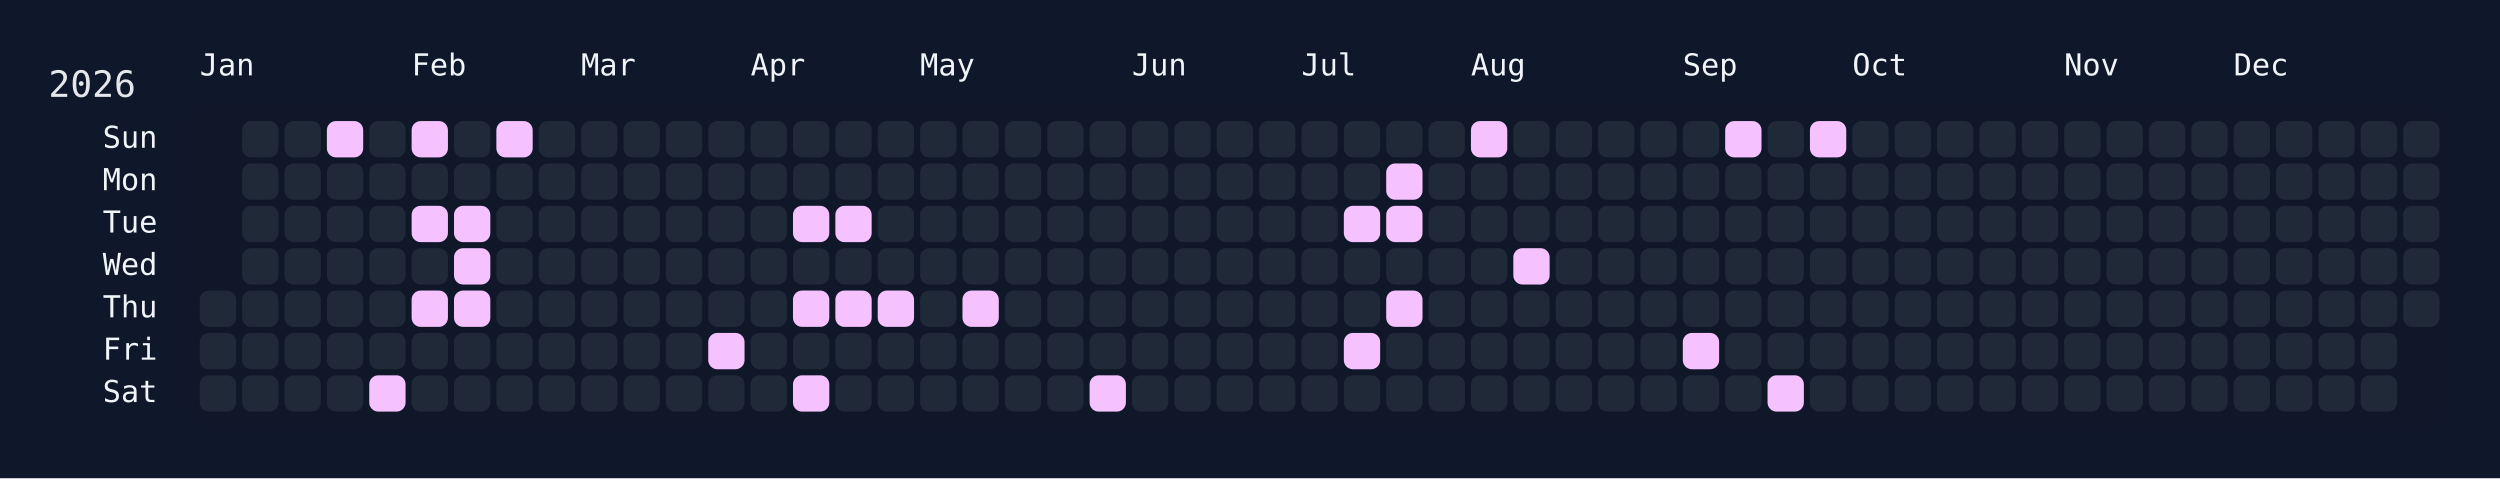
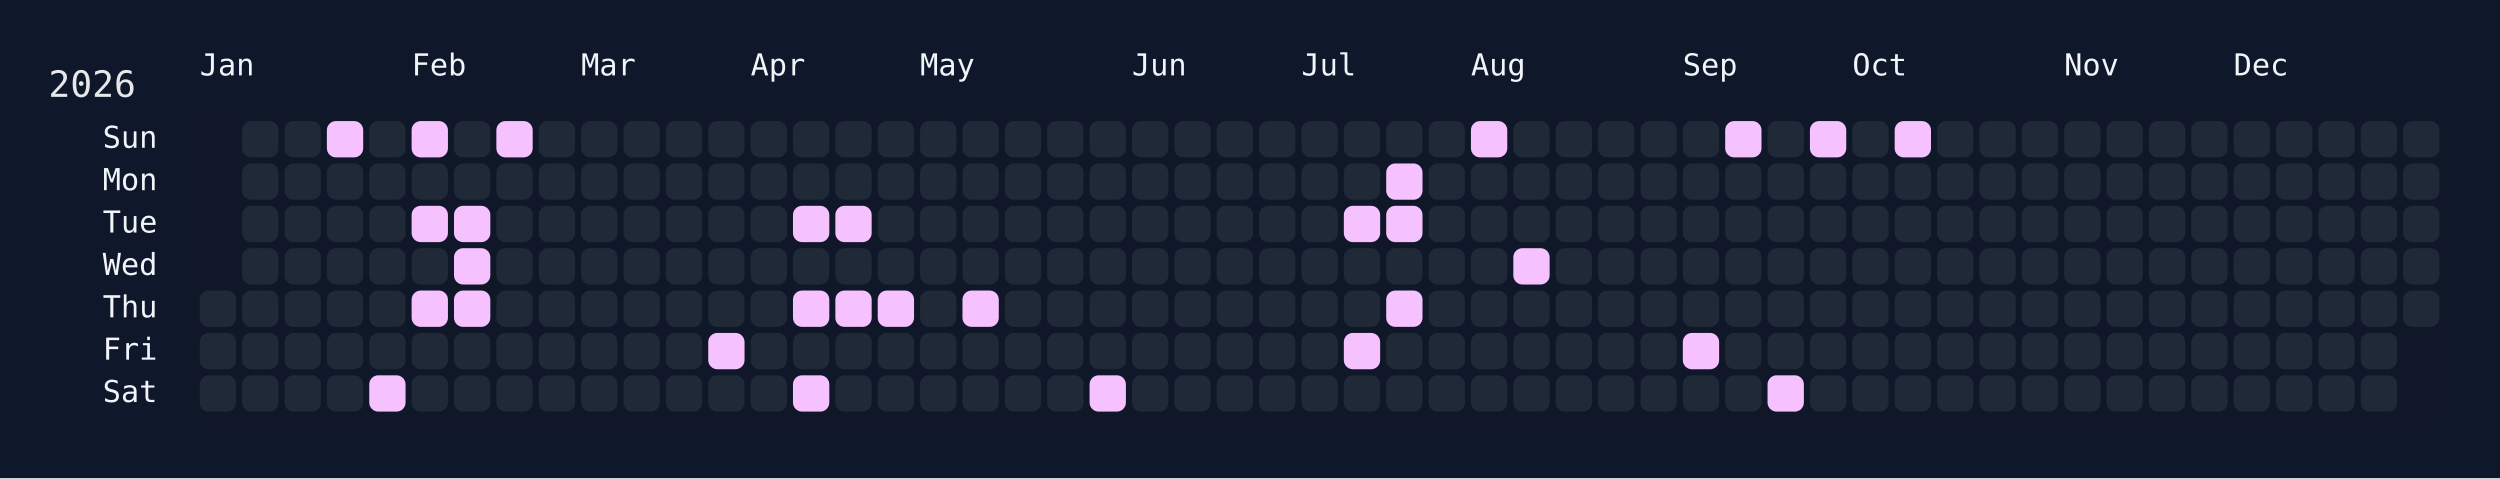
<svg xmlns="http://www.w3.org/2000/svg" width="826" height="158" viewBox="0 0 826 158">
  <rect width="826" height="158" fill="#0f172a" />
  <rect x="60" y="34" width="750" height="108" rx="12" ry="12" fill="rgba(15, 23, 42, 0.8)" />
  <text x="16" y="32" font-size="12" fill="#e5e7eb" font-family="JetBrains Mono, ui-monospace, SFMono-Regular, Menlo, Monaco, Consolas, monospace">2026</text>
  <text x="66" y="18" font-size="10" fill="#f1f5f9" font-family="JetBrains Mono, ui-monospace, SFMono-Regular, Menlo, Monaco, Consolas, monospace" dominant-baseline="hanging">Jan</text>
  <text x="136" y="18" font-size="10" fill="#f1f5f9" font-family="JetBrains Mono, ui-monospace, SFMono-Regular, Menlo, Monaco, Consolas, monospace" dominant-baseline="hanging">Feb</text>
  <text x="192" y="18" font-size="10" fill="#f1f5f9" font-family="JetBrains Mono, ui-monospace, SFMono-Regular, Menlo, Monaco, Consolas, monospace" dominant-baseline="hanging">Mar</text>
  <text x="248" y="18" font-size="10" fill="#f1f5f9" font-family="JetBrains Mono, ui-monospace, SFMono-Regular, Menlo, Monaco, Consolas, monospace" dominant-baseline="hanging">Apr</text>
  <text x="304" y="18" font-size="10" fill="#f1f5f9" font-family="JetBrains Mono, ui-monospace, SFMono-Regular, Menlo, Monaco, Consolas, monospace" dominant-baseline="hanging">May</text>
  <text x="374" y="18" font-size="10" fill="#f1f5f9" font-family="JetBrains Mono, ui-monospace, SFMono-Regular, Menlo, Monaco, Consolas, monospace" dominant-baseline="hanging">Jun</text>
  <text x="430" y="18" font-size="10" fill="#f1f5f9" font-family="JetBrains Mono, ui-monospace, SFMono-Regular, Menlo, Monaco, Consolas, monospace" dominant-baseline="hanging">Jul</text>
  <text x="486" y="18" font-size="10" fill="#f1f5f9" font-family="JetBrains Mono, ui-monospace, SFMono-Regular, Menlo, Monaco, Consolas, monospace" dominant-baseline="hanging">Aug</text>
  <text x="556" y="18" font-size="10" fill="#f1f5f9" font-family="JetBrains Mono, ui-monospace, SFMono-Regular, Menlo, Monaco, Consolas, monospace" dominant-baseline="hanging">Sep</text>
  <text x="612" y="18" font-size="10" fill="#f1f5f9" font-family="JetBrains Mono, ui-monospace, SFMono-Regular, Menlo, Monaco, Consolas, monospace" dominant-baseline="hanging">Oct</text>
  <text x="682" y="18" font-size="10" fill="#f1f5f9" font-family="JetBrains Mono, ui-monospace, SFMono-Regular, Menlo, Monaco, Consolas, monospace" dominant-baseline="hanging">Nov</text>
  <text x="738" y="18" font-size="10" fill="#f1f5f9" font-family="JetBrains Mono, ui-monospace, SFMono-Regular, Menlo, Monaco, Consolas, monospace" dominant-baseline="hanging">Dec</text>
  <text x="52" y="46.0" font-size="10" fill="#f1f5f9" font-family="JetBrains Mono, ui-monospace, SFMono-Regular, Menlo, Monaco, Consolas, monospace" text-anchor="end" dominant-baseline="middle">Sun</text>
  <text x="52" y="60.0" font-size="10" fill="#f1f5f9" font-family="JetBrains Mono, ui-monospace, SFMono-Regular, Menlo, Monaco, Consolas, monospace" text-anchor="end" dominant-baseline="middle">Mon</text>
  <text x="52" y="74.0" font-size="10" fill="#f1f5f9" font-family="JetBrains Mono, ui-monospace, SFMono-Regular, Menlo, Monaco, Consolas, monospace" text-anchor="end" dominant-baseline="middle">Tue</text>
  <text x="52" y="88.0" font-size="10" fill="#f1f5f9" font-family="JetBrains Mono, ui-monospace, SFMono-Regular, Menlo, Monaco, Consolas, monospace" text-anchor="end" dominant-baseline="middle">Wed</text>
  <text x="52" y="102.0" font-size="10" fill="#f1f5f9" font-family="JetBrains Mono, ui-monospace, SFMono-Regular, Menlo, Monaco, Consolas, monospace" text-anchor="end" dominant-baseline="middle">Thu</text>
  <text x="52" y="116.0" font-size="10" fill="#f1f5f9" font-family="JetBrains Mono, ui-monospace, SFMono-Regular, Menlo, Monaco, Consolas, monospace" text-anchor="end" dominant-baseline="middle">Fri</text>
  <text x="52" y="130.0" font-size="10" fill="#f1f5f9" font-family="JetBrains Mono, ui-monospace, SFMono-Regular, Menlo, Monaco, Consolas, monospace" text-anchor="end" dominant-baseline="middle">Sat</text>
  <g transform="translate(66,40)">
    <rect x="0" y="56" width="12" height="12" rx="3" ry="3" fill="#1f2937" data-date="2026-01-01" />
    <rect x="0" y="70" width="12" height="12" rx="3" ry="3" fill="#1f2937" data-date="2026-01-02" />
    <rect x="0" y="84" width="12" height="12" rx="3" ry="3" fill="#1f2937" data-date="2026-01-03" />
    <rect x="14" y="0" width="12" height="12" rx="3" ry="3" fill="#1f2937" data-date="2026-01-04" />
    <rect x="14" y="14" width="12" height="12" rx="3" ry="3" fill="#1f2937" data-date="2026-01-05" />
    <rect x="14" y="28" width="12" height="12" rx="3" ry="3" fill="#1f2937" data-date="2026-01-06" />
    <rect x="14" y="42" width="12" height="12" rx="3" ry="3" fill="#1f2937" data-date="2026-01-07" />
    <rect x="14" y="56" width="12" height="12" rx="3" ry="3" fill="#1f2937" data-date="2026-01-08" />
    <rect x="14" y="70" width="12" height="12" rx="3" ry="3" fill="#1f2937" data-date="2026-01-09" />
    <rect x="14" y="84" width="12" height="12" rx="3" ry="3" fill="#1f2937" data-date="2026-01-10" />
    <rect x="28" y="0" width="12" height="12" rx="3" ry="3" fill="#1f2937" data-date="2026-01-11" />
    <rect x="28" y="14" width="12" height="12" rx="3" ry="3" fill="#1f2937" data-date="2026-01-12" />
    <rect x="28" y="28" width="12" height="12" rx="3" ry="3" fill="#1f2937" data-date="2026-01-13" />
    <rect x="28" y="42" width="12" height="12" rx="3" ry="3" fill="#1f2937" data-date="2026-01-14" />
    <rect x="28" y="56" width="12" height="12" rx="3" ry="3" fill="#1f2937" data-date="2026-01-15" />
    <rect x="28" y="70" width="12" height="12" rx="3" ry="3" fill="#1f2937" data-date="2026-01-16" />
    <rect x="28" y="84" width="12" height="12" rx="3" ry="3" fill="#1f2937" data-date="2026-01-17" />
    <rect x="42" y="0" width="12" height="12" rx="3" ry="3" fill="#f5c2ff" data-date="2026-01-18" />
    <rect x="42" y="14" width="12" height="12" rx="3" ry="3" fill="#1f2937" data-date="2026-01-19" />
    <rect x="42" y="28" width="12" height="12" rx="3" ry="3" fill="#1f2937" data-date="2026-01-20" />
    <rect x="42" y="42" width="12" height="12" rx="3" ry="3" fill="#1f2937" data-date="2026-01-21" />
    <rect x="42" y="56" width="12" height="12" rx="3" ry="3" fill="#1f2937" data-date="2026-01-22" />
    <rect x="42" y="70" width="12" height="12" rx="3" ry="3" fill="#1f2937" data-date="2026-01-23" />
    <rect x="42" y="84" width="12" height="12" rx="3" ry="3" fill="#1f2937" data-date="2026-01-24" />
    <rect x="56" y="0" width="12" height="12" rx="3" ry="3" fill="#1f2937" data-date="2026-01-25" />
    <rect x="56" y="14" width="12" height="12" rx="3" ry="3" fill="#1f2937" data-date="2026-01-26" />
    <rect x="56" y="28" width="12" height="12" rx="3" ry="3" fill="#1f2937" data-date="2026-01-27" />
    <rect x="56" y="42" width="12" height="12" rx="3" ry="3" fill="#1f2937" data-date="2026-01-28" />
    <rect x="56" y="56" width="12" height="12" rx="3" ry="3" fill="#1f2937" data-date="2026-01-29" />
    <rect x="56" y="70" width="12" height="12" rx="3" ry="3" fill="#1f2937" data-date="2026-01-30" />
    <rect x="56" y="84" width="12" height="12" rx="3" ry="3" fill="#f5c2ff" data-date="2026-01-31" />
    <rect x="70" y="0" width="12" height="12" rx="3" ry="3" fill="#f5c2ff" data-date="2026-02-01" />
    <rect x="70" y="14" width="12" height="12" rx="3" ry="3" fill="#1f2937" data-date="2026-02-02" />
    <rect x="70" y="28" width="12" height="12" rx="3" ry="3" fill="#f5c2ff" data-date="2026-02-03" />
    <rect x="70" y="42" width="12" height="12" rx="3" ry="3" fill="#1f2937" data-date="2026-02-04" />
    <rect x="70" y="56" width="12" height="12" rx="3" ry="3" fill="#f5c2ff" data-date="2026-02-05" />
    <rect x="70" y="70" width="12" height="12" rx="3" ry="3" fill="#1f2937" data-date="2026-02-06" />
    <rect x="70" y="84" width="12" height="12" rx="3" ry="3" fill="#1f2937" data-date="2026-02-07" />
    <rect x="84" y="0" width="12" height="12" rx="3" ry="3" fill="#1f2937" data-date="2026-02-08" />
    <rect x="84" y="14" width="12" height="12" rx="3" ry="3" fill="#1f2937" data-date="2026-02-09" />
    <rect x="84" y="28" width="12" height="12" rx="3" ry="3" fill="#f5c2ff" data-date="2026-02-10" />
    <rect x="84" y="42" width="12" height="12" rx="3" ry="3" fill="#f5c2ff" data-date="2026-02-11" />
    <rect x="84" y="56" width="12" height="12" rx="3" ry="3" fill="#f5c2ff" data-date="2026-02-12" />
    <rect x="84" y="70" width="12" height="12" rx="3" ry="3" fill="#1f2937" data-date="2026-02-13" />
    <rect x="84" y="84" width="12" height="12" rx="3" ry="3" fill="#1f2937" data-date="2026-02-14" />
    <rect x="98" y="0" width="12" height="12" rx="3" ry="3" fill="#f5c2ff" data-date="2026-02-15" />
    <rect x="98" y="14" width="12" height="12" rx="3" ry="3" fill="#1f2937" data-date="2026-02-16" />
    <rect x="98" y="28" width="12" height="12" rx="3" ry="3" fill="#1f2937" data-date="2026-02-17" />
    <rect x="98" y="42" width="12" height="12" rx="3" ry="3" fill="#1f2937" data-date="2026-02-18" />
    <rect x="98" y="56" width="12" height="12" rx="3" ry="3" fill="#1f2937" data-date="2026-02-19" />
    <rect x="98" y="70" width="12" height="12" rx="3" ry="3" fill="#1f2937" data-date="2026-02-20" />
    <rect x="98" y="84" width="12" height="12" rx="3" ry="3" fill="#1f2937" data-date="2026-02-21" />
    <rect x="112" y="0" width="12" height="12" rx="3" ry="3" fill="#1f2937" data-date="2026-02-22" />
    <rect x="112" y="14" width="12" height="12" rx="3" ry="3" fill="#1f2937" data-date="2026-02-23" />
    <rect x="112" y="28" width="12" height="12" rx="3" ry="3" fill="#1f2937" data-date="2026-02-24" />
    <rect x="112" y="42" width="12" height="12" rx="3" ry="3" fill="#1f2937" data-date="2026-02-25" />
    <rect x="112" y="56" width="12" height="12" rx="3" ry="3" fill="#1f2937" data-date="2026-02-26" />
    <rect x="112" y="70" width="12" height="12" rx="3" ry="3" fill="#1f2937" data-date="2026-02-27" />
    <rect x="112" y="84" width="12" height="12" rx="3" ry="3" fill="#1f2937" data-date="2026-02-28" />
    <rect x="126" y="0" width="12" height="12" rx="3" ry="3" fill="#1f2937" data-date="2026-03-01" />
    <rect x="126" y="14" width="12" height="12" rx="3" ry="3" fill="#1f2937" data-date="2026-03-02" />
    <rect x="126" y="28" width="12" height="12" rx="3" ry="3" fill="#1f2937" data-date="2026-03-03" />
    <rect x="126" y="42" width="12" height="12" rx="3" ry="3" fill="#1f2937" data-date="2026-03-04" />
    <rect x="126" y="56" width="12" height="12" rx="3" ry="3" fill="#1f2937" data-date="2026-03-05" />
    <rect x="126" y="70" width="12" height="12" rx="3" ry="3" fill="#1f2937" data-date="2026-03-06" />
    <rect x="126" y="84" width="12" height="12" rx="3" ry="3" fill="#1f2937" data-date="2026-03-07" />
    <rect x="140" y="0" width="12" height="12" rx="3" ry="3" fill="#1f2937" data-date="2026-03-08" />
    <rect x="140" y="14" width="12" height="12" rx="3" ry="3" fill="#1f2937" data-date="2026-03-09" />
    <rect x="140" y="28" width="12" height="12" rx="3" ry="3" fill="#1f2937" data-date="2026-03-10" />
    <rect x="140" y="42" width="12" height="12" rx="3" ry="3" fill="#1f2937" data-date="2026-03-11" />
    <rect x="140" y="56" width="12" height="12" rx="3" ry="3" fill="#1f2937" data-date="2026-03-12" />
    <rect x="140" y="70" width="12" height="12" rx="3" ry="3" fill="#1f2937" data-date="2026-03-13" />
    <rect x="140" y="84" width="12" height="12" rx="3" ry="3" fill="#1f2937" data-date="2026-03-14" />
    <rect x="154" y="0" width="12" height="12" rx="3" ry="3" fill="#1f2937" data-date="2026-03-15" />
    <rect x="154" y="14" width="12" height="12" rx="3" ry="3" fill="#1f2937" data-date="2026-03-16" />
    <rect x="154" y="28" width="12" height="12" rx="3" ry="3" fill="#1f2937" data-date="2026-03-17" />
    <rect x="154" y="42" width="12" height="12" rx="3" ry="3" fill="#1f2937" data-date="2026-03-18" />
    <rect x="154" y="56" width="12" height="12" rx="3" ry="3" fill="#1f2937" data-date="2026-03-19" />
    <rect x="154" y="70" width="12" height="12" rx="3" ry="3" fill="#1f2937" data-date="2026-03-20" />
    <rect x="154" y="84" width="12" height="12" rx="3" ry="3" fill="#1f2937" data-date="2026-03-21" />
    <rect x="168" y="0" width="12" height="12" rx="3" ry="3" fill="#1f2937" data-date="2026-03-22" />
    <rect x="168" y="14" width="12" height="12" rx="3" ry="3" fill="#1f2937" data-date="2026-03-23" />
    <rect x="168" y="28" width="12" height="12" rx="3" ry="3" fill="#1f2937" data-date="2026-03-24" />
    <rect x="168" y="42" width="12" height="12" rx="3" ry="3" fill="#1f2937" data-date="2026-03-25" />
    <rect x="168" y="56" width="12" height="12" rx="3" ry="3" fill="#1f2937" data-date="2026-03-26" />
    <rect x="168" y="70" width="12" height="12" rx="3" ry="3" fill="#f5c2ff" data-date="2026-03-27" />
    <rect x="168" y="84" width="12" height="12" rx="3" ry="3" fill="#1f2937" data-date="2026-03-28" />
    <rect x="182" y="0" width="12" height="12" rx="3" ry="3" fill="#1f2937" data-date="2026-03-29" />
    <rect x="182" y="14" width="12" height="12" rx="3" ry="3" fill="#1f2937" data-date="2026-03-30" />
    <rect x="182" y="28" width="12" height="12" rx="3" ry="3" fill="#1f2937" data-date="2026-03-31" />
    <rect x="182" y="42" width="12" height="12" rx="3" ry="3" fill="#1f2937" data-date="2026-04-01" />
    <rect x="182" y="56" width="12" height="12" rx="3" ry="3" fill="#1f2937" data-date="2026-04-02" />
    <rect x="182" y="70" width="12" height="12" rx="3" ry="3" fill="#1f2937" data-date="2026-04-03" />
    <rect x="182" y="84" width="12" height="12" rx="3" ry="3" fill="#1f2937" data-date="2026-04-04" />
    <rect x="196" y="0" width="12" height="12" rx="3" ry="3" fill="#1f2937" data-date="2026-04-05" />
    <rect x="196" y="14" width="12" height="12" rx="3" ry="3" fill="#1f2937" data-date="2026-04-06" />
    <rect x="196" y="28" width="12" height="12" rx="3" ry="3" fill="#f5c2ff" data-date="2026-04-07" />
    <rect x="196" y="42" width="12" height="12" rx="3" ry="3" fill="#1f2937" data-date="2026-04-08" />
    <rect x="196" y="56" width="12" height="12" rx="3" ry="3" fill="#f5c2ff" data-date="2026-04-09" />
    <rect x="196" y="70" width="12" height="12" rx="3" ry="3" fill="#1f2937" data-date="2026-04-10" />
    <rect x="196" y="84" width="12" height="12" rx="3" ry="3" fill="#f5c2ff" data-date="2026-04-11" />
    <rect x="210" y="0" width="12" height="12" rx="3" ry="3" fill="#1f2937" data-date="2026-04-12" />
    <rect x="210" y="14" width="12" height="12" rx="3" ry="3" fill="#1f2937" data-date="2026-04-13" />
    <rect x="210" y="28" width="12" height="12" rx="3" ry="3" fill="#f5c2ff" data-date="2026-04-14" />
    <rect x="210" y="42" width="12" height="12" rx="3" ry="3" fill="#1f2937" data-date="2026-04-15" />
    <rect x="210" y="56" width="12" height="12" rx="3" ry="3" fill="#f5c2ff" data-date="2026-04-16" />
    <rect x="210" y="70" width="12" height="12" rx="3" ry="3" fill="#1f2937" data-date="2026-04-17" />
    <rect x="210" y="84" width="12" height="12" rx="3" ry="3" fill="#1f2937" data-date="2026-04-18" />
    <rect x="224" y="0" width="12" height="12" rx="3" ry="3" fill="#1f2937" data-date="2026-04-19" />
    <rect x="224" y="14" width="12" height="12" rx="3" ry="3" fill="#1f2937" data-date="2026-04-20" />
    <rect x="224" y="28" width="12" height="12" rx="3" ry="3" fill="#1f2937" data-date="2026-04-21" />
    <rect x="224" y="42" width="12" height="12" rx="3" ry="3" fill="#1f2937" data-date="2026-04-22" />
    <rect x="224" y="56" width="12" height="12" rx="3" ry="3" fill="#f5c2ff" data-date="2026-04-23" />
    <rect x="224" y="70" width="12" height="12" rx="3" ry="3" fill="#1f2937" data-date="2026-04-24" />
    <rect x="224" y="84" width="12" height="12" rx="3" ry="3" fill="#1f2937" data-date="2026-04-25" />
    <rect x="238" y="0" width="12" height="12" rx="3" ry="3" fill="#1f2937" data-date="2026-04-26" />
    <rect x="238" y="14" width="12" height="12" rx="3" ry="3" fill="#1f2937" data-date="2026-04-27" />
    <rect x="238" y="28" width="12" height="12" rx="3" ry="3" fill="#1f2937" data-date="2026-04-28" />
    <rect x="238" y="42" width="12" height="12" rx="3" ry="3" fill="#1f2937" data-date="2026-04-29" />
    <rect x="238" y="56" width="12" height="12" rx="3" ry="3" fill="#1f2937" data-date="2026-04-30" />
    <rect x="238" y="70" width="12" height="12" rx="3" ry="3" fill="#1f2937" data-date="2026-05-01" />
    <rect x="238" y="84" width="12" height="12" rx="3" ry="3" fill="#1f2937" data-date="2026-05-02" />
    <rect x="252" y="0" width="12" height="12" rx="3" ry="3" fill="#1f2937" data-date="2026-05-03" />
    <rect x="252" y="14" width="12" height="12" rx="3" ry="3" fill="#1f2937" data-date="2026-05-04" />
    <rect x="252" y="28" width="12" height="12" rx="3" ry="3" fill="#1f2937" data-date="2026-05-05" />
    <rect x="252" y="42" width="12" height="12" rx="3" ry="3" fill="#1f2937" data-date="2026-05-06" />
    <rect x="252" y="56" width="12" height="12" rx="3" ry="3" fill="#f5c2ff" data-date="2026-05-07" />
    <rect x="252" y="70" width="12" height="12" rx="3" ry="3" fill="#1f2937" data-date="2026-05-08" />
    <rect x="252" y="84" width="12" height="12" rx="3" ry="3" fill="#1f2937" data-date="2026-05-09" />
    <rect x="266" y="0" width="12" height="12" rx="3" ry="3" fill="#1f2937" data-date="2026-05-10" />
    <rect x="266" y="14" width="12" height="12" rx="3" ry="3" fill="#1f2937" data-date="2026-05-11" />
    <rect x="266" y="28" width="12" height="12" rx="3" ry="3" fill="#1f2937" data-date="2026-05-12" />
    <rect x="266" y="42" width="12" height="12" rx="3" ry="3" fill="#1f2937" data-date="2026-05-13" />
    <rect x="266" y="56" width="12" height="12" rx="3" ry="3" fill="#1f2937" data-date="2026-05-14" />
    <rect x="266" y="70" width="12" height="12" rx="3" ry="3" fill="#1f2937" data-date="2026-05-15" />
    <rect x="266" y="84" width="12" height="12" rx="3" ry="3" fill="#1f2937" data-date="2026-05-16" />
    <rect x="280" y="0" width="12" height="12" rx="3" ry="3" fill="#1f2937" data-date="2026-05-17" />
    <rect x="280" y="14" width="12" height="12" rx="3" ry="3" fill="#1f2937" data-date="2026-05-18" />
    <rect x="280" y="28" width="12" height="12" rx="3" ry="3" fill="#1f2937" data-date="2026-05-19" />
    <rect x="280" y="42" width="12" height="12" rx="3" ry="3" fill="#1f2937" data-date="2026-05-20" />
    <rect x="280" y="56" width="12" height="12" rx="3" ry="3" fill="#1f2937" data-date="2026-05-21" />
    <rect x="280" y="70" width="12" height="12" rx="3" ry="3" fill="#1f2937" data-date="2026-05-22" />
    <rect x="280" y="84" width="12" height="12" rx="3" ry="3" fill="#1f2937" data-date="2026-05-23" />
    <rect x="294" y="0" width="12" height="12" rx="3" ry="3" fill="#1f2937" data-date="2026-05-24" />
    <rect x="294" y="14" width="12" height="12" rx="3" ry="3" fill="#1f2937" data-date="2026-05-25" />
    <rect x="294" y="28" width="12" height="12" rx="3" ry="3" fill="#1f2937" data-date="2026-05-26" />
    <rect x="294" y="42" width="12" height="12" rx="3" ry="3" fill="#1f2937" data-date="2026-05-27" />
    <rect x="294" y="56" width="12" height="12" rx="3" ry="3" fill="#1f2937" data-date="2026-05-28" />
    <rect x="294" y="70" width="12" height="12" rx="3" ry="3" fill="#1f2937" data-date="2026-05-29" />
    <rect x="294" y="84" width="12" height="12" rx="3" ry="3" fill="#f5c2ff" data-date="2026-05-30" />
    <rect x="308" y="0" width="12" height="12" rx="3" ry="3" fill="#1f2937" data-date="2026-05-31" />
    <rect x="308" y="14" width="12" height="12" rx="3" ry="3" fill="#1f2937" data-date="2026-06-01" />
    <rect x="308" y="28" width="12" height="12" rx="3" ry="3" fill="#1f2937" data-date="2026-06-02" />
    <rect x="308" y="42" width="12" height="12" rx="3" ry="3" fill="#1f2937" data-date="2026-06-03" />
    <rect x="308" y="56" width="12" height="12" rx="3" ry="3" fill="#1f2937" data-date="2026-06-04" />
    <rect x="308" y="70" width="12" height="12" rx="3" ry="3" fill="#1f2937" data-date="2026-06-05" />
    <rect x="308" y="84" width="12" height="12" rx="3" ry="3" fill="#1f2937" data-date="2026-06-06" />
    <rect x="322" y="0" width="12" height="12" rx="3" ry="3" fill="#1f2937" data-date="2026-06-07" />
    <rect x="322" y="14" width="12" height="12" rx="3" ry="3" fill="#1f2937" data-date="2026-06-08" />
    <rect x="322" y="28" width="12" height="12" rx="3" ry="3" fill="#1f2937" data-date="2026-06-09" />
    <rect x="322" y="42" width="12" height="12" rx="3" ry="3" fill="#1f2937" data-date="2026-06-10" />
    <rect x="322" y="56" width="12" height="12" rx="3" ry="3" fill="#1f2937" data-date="2026-06-11" />
    <rect x="322" y="70" width="12" height="12" rx="3" ry="3" fill="#1f2937" data-date="2026-06-12" />
    <rect x="322" y="84" width="12" height="12" rx="3" ry="3" fill="#1f2937" data-date="2026-06-13" />
    <rect x="336" y="0" width="12" height="12" rx="3" ry="3" fill="#1f2937" data-date="2026-06-14" />
    <rect x="336" y="14" width="12" height="12" rx="3" ry="3" fill="#1f2937" data-date="2026-06-15" />
    <rect x="336" y="28" width="12" height="12" rx="3" ry="3" fill="#1f2937" data-date="2026-06-16" />
    <rect x="336" y="42" width="12" height="12" rx="3" ry="3" fill="#1f2937" data-date="2026-06-17" />
    <rect x="336" y="56" width="12" height="12" rx="3" ry="3" fill="#1f2937" data-date="2026-06-18" />
    <rect x="336" y="70" width="12" height="12" rx="3" ry="3" fill="#1f2937" data-date="2026-06-19" />
    <rect x="336" y="84" width="12" height="12" rx="3" ry="3" fill="#1f2937" data-date="2026-06-20" />
    <rect x="350" y="0" width="12" height="12" rx="3" ry="3" fill="#1f2937" data-date="2026-06-21" />
    <rect x="350" y="14" width="12" height="12" rx="3" ry="3" fill="#1f2937" data-date="2026-06-22" />
    <rect x="350" y="28" width="12" height="12" rx="3" ry="3" fill="#1f2937" data-date="2026-06-23" />
    <rect x="350" y="42" width="12" height="12" rx="3" ry="3" fill="#1f2937" data-date="2026-06-24" />
    <rect x="350" y="56" width="12" height="12" rx="3" ry="3" fill="#1f2937" data-date="2026-06-25" />
    <rect x="350" y="70" width="12" height="12" rx="3" ry="3" fill="#1f2937" data-date="2026-06-26" />
    <rect x="350" y="84" width="12" height="12" rx="3" ry="3" fill="#1f2937" data-date="2026-06-27" />
    <rect x="364" y="0" width="12" height="12" rx="3" ry="3" fill="#1f2937" data-date="2026-06-28" />
    <rect x="364" y="14" width="12" height="12" rx="3" ry="3" fill="#1f2937" data-date="2026-06-29" />
    <rect x="364" y="28" width="12" height="12" rx="3" ry="3" fill="#1f2937" data-date="2026-06-30" />
    <rect x="364" y="42" width="12" height="12" rx="3" ry="3" fill="#1f2937" data-date="2026-07-01" />
    <rect x="364" y="56" width="12" height="12" rx="3" ry="3" fill="#1f2937" data-date="2026-07-02" />
    <rect x="364" y="70" width="12" height="12" rx="3" ry="3" fill="#1f2937" data-date="2026-07-03" />
    <rect x="364" y="84" width="12" height="12" rx="3" ry="3" fill="#1f2937" data-date="2026-07-04" />
    <rect x="378" y="0" width="12" height="12" rx="3" ry="3" fill="#1f2937" data-date="2026-07-05" />
    <rect x="378" y="14" width="12" height="12" rx="3" ry="3" fill="#1f2937" data-date="2026-07-06" />
    <rect x="378" y="28" width="12" height="12" rx="3" ry="3" fill="#f5c2ff" data-date="2026-07-07" />
    <rect x="378" y="42" width="12" height="12" rx="3" ry="3" fill="#1f2937" data-date="2026-07-08" />
    <rect x="378" y="56" width="12" height="12" rx="3" ry="3" fill="#1f2937" data-date="2026-07-09" />
    <rect x="378" y="70" width="12" height="12" rx="3" ry="3" fill="#f5c2ff" data-date="2026-07-10" />
    <rect x="378" y="84" width="12" height="12" rx="3" ry="3" fill="#1f2937" data-date="2026-07-11" />
    <rect x="392" y="0" width="12" height="12" rx="3" ry="3" fill="#1f2937" data-date="2026-07-12" />
    <rect x="392" y="14" width="12" height="12" rx="3" ry="3" fill="#f5c2ff" data-date="2026-07-13" />
    <rect x="392" y="28" width="12" height="12" rx="3" ry="3" fill="#f5c2ff" data-date="2026-07-14" />
    <rect x="392" y="42" width="12" height="12" rx="3" ry="3" fill="#1f2937" data-date="2026-07-15" />
    <rect x="392" y="56" width="12" height="12" rx="3" ry="3" fill="#f5c2ff" data-date="2026-07-16" />
    <rect x="392" y="70" width="12" height="12" rx="3" ry="3" fill="#1f2937" data-date="2026-07-17" />
    <rect x="392" y="84" width="12" height="12" rx="3" ry="3" fill="#1f2937" data-date="2026-07-18" />
    <rect x="406" y="0" width="12" height="12" rx="3" ry="3" fill="#1f2937" data-date="2026-07-19" />
    <rect x="406" y="14" width="12" height="12" rx="3" ry="3" fill="#1f2937" data-date="2026-07-20" />
    <rect x="406" y="28" width="12" height="12" rx="3" ry="3" fill="#1f2937" data-date="2026-07-21" />
    <rect x="406" y="42" width="12" height="12" rx="3" ry="3" fill="#1f2937" data-date="2026-07-22" />
    <rect x="406" y="56" width="12" height="12" rx="3" ry="3" fill="#1f2937" data-date="2026-07-23" />
    <rect x="406" y="70" width="12" height="12" rx="3" ry="3" fill="#1f2937" data-date="2026-07-24" />
    <rect x="406" y="84" width="12" height="12" rx="3" ry="3" fill="#1f2937" data-date="2026-07-25" />
    <rect x="420" y="0" width="12" height="12" rx="3" ry="3" fill="#f5c2ff" data-date="2026-07-26" />
    <rect x="420" y="14" width="12" height="12" rx="3" ry="3" fill="#1f2937" data-date="2026-07-27" />
    <rect x="420" y="28" width="12" height="12" rx="3" ry="3" fill="#1f2937" data-date="2026-07-28" />
    <rect x="420" y="42" width="12" height="12" rx="3" ry="3" fill="#1f2937" data-date="2026-07-29" />
    <rect x="420" y="56" width="12" height="12" rx="3" ry="3" fill="#1f2937" data-date="2026-07-30" />
    <rect x="420" y="70" width="12" height="12" rx="3" ry="3" fill="#1f2937" data-date="2026-07-31" />
    <rect x="420" y="84" width="12" height="12" rx="3" ry="3" fill="#1f2937" data-date="2026-08-01" />
    <rect x="434" y="0" width="12" height="12" rx="3" ry="3" fill="#1f2937" data-date="2026-08-02" />
    <rect x="434" y="14" width="12" height="12" rx="3" ry="3" fill="#1f2937" data-date="2026-08-03" />
    <rect x="434" y="28" width="12" height="12" rx="3" ry="3" fill="#1f2937" data-date="2026-08-04" />
    <rect x="434" y="42" width="12" height="12" rx="3" ry="3" fill="#f5c2ff" data-date="2026-08-05" />
    <rect x="434" y="56" width="12" height="12" rx="3" ry="3" fill="#1f2937" data-date="2026-08-06" />
    <rect x="434" y="70" width="12" height="12" rx="3" ry="3" fill="#1f2937" data-date="2026-08-07" />
    <rect x="434" y="84" width="12" height="12" rx="3" ry="3" fill="#1f2937" data-date="2026-08-08" />
    <rect x="448" y="0" width="12" height="12" rx="3" ry="3" fill="#1f2937" data-date="2026-08-09" />
    <rect x="448" y="14" width="12" height="12" rx="3" ry="3" fill="#1f2937" data-date="2026-08-10" />
    <rect x="448" y="28" width="12" height="12" rx="3" ry="3" fill="#1f2937" data-date="2026-08-11" />
    <rect x="448" y="42" width="12" height="12" rx="3" ry="3" fill="#1f2937" data-date="2026-08-12" />
    <rect x="448" y="56" width="12" height="12" rx="3" ry="3" fill="#1f2937" data-date="2026-08-13" />
    <rect x="448" y="70" width="12" height="12" rx="3" ry="3" fill="#1f2937" data-date="2026-08-14" />
    <rect x="448" y="84" width="12" height="12" rx="3" ry="3" fill="#1f2937" data-date="2026-08-15" />
    <rect x="462" y="0" width="12" height="12" rx="3" ry="3" fill="#1f2937" data-date="2026-08-16" />
    <rect x="462" y="14" width="12" height="12" rx="3" ry="3" fill="#1f2937" data-date="2026-08-17" />
    <rect x="462" y="28" width="12" height="12" rx="3" ry="3" fill="#1f2937" data-date="2026-08-18" />
    <rect x="462" y="42" width="12" height="12" rx="3" ry="3" fill="#1f2937" data-date="2026-08-19" />
    <rect x="462" y="56" width="12" height="12" rx="3" ry="3" fill="#1f2937" data-date="2026-08-20" />
    <rect x="462" y="70" width="12" height="12" rx="3" ry="3" fill="#1f2937" data-date="2026-08-21" />
    <rect x="462" y="84" width="12" height="12" rx="3" ry="3" fill="#1f2937" data-date="2026-08-22" />
    <rect x="476" y="0" width="12" height="12" rx="3" ry="3" fill="#1f2937" data-date="2026-08-23" />
    <rect x="476" y="14" width="12" height="12" rx="3" ry="3" fill="#1f2937" data-date="2026-08-24" />
    <rect x="476" y="28" width="12" height="12" rx="3" ry="3" fill="#1f2937" data-date="2026-08-25" />
    <rect x="476" y="42" width="12" height="12" rx="3" ry="3" fill="#1f2937" data-date="2026-08-26" />
    <rect x="476" y="56" width="12" height="12" rx="3" ry="3" fill="#1f2937" data-date="2026-08-27" />
    <rect x="476" y="70" width="12" height="12" rx="3" ry="3" fill="#1f2937" data-date="2026-08-28" />
    <rect x="476" y="84" width="12" height="12" rx="3" ry="3" fill="#1f2937" data-date="2026-08-29" />
    <rect x="490" y="0" width="12" height="12" rx="3" ry="3" fill="#1f2937" data-date="2026-08-30" />
    <rect x="490" y="14" width="12" height="12" rx="3" ry="3" fill="#1f2937" data-date="2026-08-31" />
    <rect x="490" y="28" width="12" height="12" rx="3" ry="3" fill="#1f2937" data-date="2026-09-01" />
    <rect x="490" y="42" width="12" height="12" rx="3" ry="3" fill="#1f2937" data-date="2026-09-02" />
    <rect x="490" y="56" width="12" height="12" rx="3" ry="3" fill="#1f2937" data-date="2026-09-03" />
    <rect x="490" y="70" width="12" height="12" rx="3" ry="3" fill="#f5c2ff" data-date="2026-09-04" />
    <rect x="490" y="84" width="12" height="12" rx="3" ry="3" fill="#1f2937" data-date="2026-09-05" />
    <rect x="504" y="0" width="12" height="12" rx="3" ry="3" fill="#f5c2ff" data-date="2026-09-06" />
    <rect x="504" y="14" width="12" height="12" rx="3" ry="3" fill="#1f2937" data-date="2026-09-07" />
    <rect x="504" y="28" width="12" height="12" rx="3" ry="3" fill="#1f2937" data-date="2026-09-08" />
    <rect x="504" y="42" width="12" height="12" rx="3" ry="3" fill="#1f2937" data-date="2026-09-09" />
    <rect x="504" y="56" width="12" height="12" rx="3" ry="3" fill="#1f2937" data-date="2026-09-10" />
    <rect x="504" y="70" width="12" height="12" rx="3" ry="3" fill="#1f2937" data-date="2026-09-11" />
    <rect x="504" y="84" width="12" height="12" rx="3" ry="3" fill="#1f2937" data-date="2026-09-12" />
    <rect x="518" y="0" width="12" height="12" rx="3" ry="3" fill="#1f2937" data-date="2026-09-13" />
    <rect x="518" y="14" width="12" height="12" rx="3" ry="3" fill="#1f2937" data-date="2026-09-14" />
    <rect x="518" y="28" width="12" height="12" rx="3" ry="3" fill="#1f2937" data-date="2026-09-15" />
    <rect x="518" y="42" width="12" height="12" rx="3" ry="3" fill="#1f2937" data-date="2026-09-16" />
    <rect x="518" y="56" width="12" height="12" rx="3" ry="3" fill="#1f2937" data-date="2026-09-17" />
    <rect x="518" y="70" width="12" height="12" rx="3" ry="3" fill="#1f2937" data-date="2026-09-18" />
    <rect x="518" y="84" width="12" height="12" rx="3" ry="3" fill="#f5c2ff" data-date="2026-09-19" />
    <rect x="532" y="0" width="12" height="12" rx="3" ry="3" fill="#f5c2ff" data-date="2026-09-20" />
    <rect x="532" y="14" width="12" height="12" rx="3" ry="3" fill="#1f2937" data-date="2026-09-21" />
    <rect x="532" y="28" width="12" height="12" rx="3" ry="3" fill="#1f2937" data-date="2026-09-22" />
    <rect x="532" y="42" width="12" height="12" rx="3" ry="3" fill="#1f2937" data-date="2026-09-23" />
    <rect x="532" y="56" width="12" height="12" rx="3" ry="3" fill="#1f2937" data-date="2026-09-24" />
    <rect x="532" y="70" width="12" height="12" rx="3" ry="3" fill="#1f2937" data-date="2026-09-25" />
    <rect x="532" y="84" width="12" height="12" rx="3" ry="3" fill="#1f2937" data-date="2026-09-26" />
    <rect x="546" y="0" width="12" height="12" rx="3" ry="3" fill="#1f2937" data-date="2026-09-27" />
    <rect x="546" y="14" width="12" height="12" rx="3" ry="3" fill="#1f2937" data-date="2026-09-28" />
    <rect x="546" y="28" width="12" height="12" rx="3" ry="3" fill="#1f2937" data-date="2026-09-29" />
    <rect x="546" y="42" width="12" height="12" rx="3" ry="3" fill="#1f2937" data-date="2026-09-30" />
    <rect x="546" y="56" width="12" height="12" rx="3" ry="3" fill="#1f2937" data-date="2026-10-01" />
    <rect x="546" y="70" width="12" height="12" rx="3" ry="3" fill="#1f2937" data-date="2026-10-02" />
    <rect x="546" y="84" width="12" height="12" rx="3" ry="3" fill="#1f2937" data-date="2026-10-03" />
-     <rect x="560" y="0" width="12" height="12" rx="3" ry="3" fill="#1f2937" data-date="2026-10-04" />
+     <rect x="560" y="0" width="12" height="12" rx="3" ry="3" fill="#f5c2ff" data-date="2026-10-04" />
    <rect x="560" y="14" width="12" height="12" rx="3" ry="3" fill="#1f2937" data-date="2026-10-05" />
    <rect x="560" y="28" width="12" height="12" rx="3" ry="3" fill="#1f2937" data-date="2026-10-06" />
    <rect x="560" y="42" width="12" height="12" rx="3" ry="3" fill="#1f2937" data-date="2026-10-07" />
    <rect x="560" y="56" width="12" height="12" rx="3" ry="3" fill="#1f2937" data-date="2026-10-08" />
    <rect x="560" y="70" width="12" height="12" rx="3" ry="3" fill="#1f2937" data-date="2026-10-09" />
    <rect x="560" y="84" width="12" height="12" rx="3" ry="3" fill="#1f2937" data-date="2026-10-10" />
    <rect x="574" y="0" width="12" height="12" rx="3" ry="3" fill="#1f2937" data-date="2026-10-11" />
    <rect x="574" y="14" width="12" height="12" rx="3" ry="3" fill="#1f2937" data-date="2026-10-12" />
    <rect x="574" y="28" width="12" height="12" rx="3" ry="3" fill="#1f2937" data-date="2026-10-13" />
    <rect x="574" y="42" width="12" height="12" rx="3" ry="3" fill="#1f2937" data-date="2026-10-14" />
    <rect x="574" y="56" width="12" height="12" rx="3" ry="3" fill="#1f2937" data-date="2026-10-15" />
    <rect x="574" y="70" width="12" height="12" rx="3" ry="3" fill="#1f2937" data-date="2026-10-16" />
    <rect x="574" y="84" width="12" height="12" rx="3" ry="3" fill="#1f2937" data-date="2026-10-17" />
    <rect x="588" y="0" width="12" height="12" rx="3" ry="3" fill="#1f2937" data-date="2026-10-18" />
    <rect x="588" y="14" width="12" height="12" rx="3" ry="3" fill="#1f2937" data-date="2026-10-19" />
    <rect x="588" y="28" width="12" height="12" rx="3" ry="3" fill="#1f2937" data-date="2026-10-20" />
    <rect x="588" y="42" width="12" height="12" rx="3" ry="3" fill="#1f2937" data-date="2026-10-21" />
    <rect x="588" y="56" width="12" height="12" rx="3" ry="3" fill="#1f2937" data-date="2026-10-22" />
    <rect x="588" y="70" width="12" height="12" rx="3" ry="3" fill="#1f2937" data-date="2026-10-23" />
    <rect x="588" y="84" width="12" height="12" rx="3" ry="3" fill="#1f2937" data-date="2026-10-24" />
    <rect x="602" y="0" width="12" height="12" rx="3" ry="3" fill="#1f2937" data-date="2026-10-25" />
    <rect x="602" y="14" width="12" height="12" rx="3" ry="3" fill="#1f2937" data-date="2026-10-26" />
    <rect x="602" y="28" width="12" height="12" rx="3" ry="3" fill="#1f2937" data-date="2026-10-27" />
    <rect x="602" y="42" width="12" height="12" rx="3" ry="3" fill="#1f2937" data-date="2026-10-28" />
    <rect x="602" y="56" width="12" height="12" rx="3" ry="3" fill="#1f2937" data-date="2026-10-29" />
    <rect x="602" y="70" width="12" height="12" rx="3" ry="3" fill="#1f2937" data-date="2026-10-30" />
    <rect x="602" y="84" width="12" height="12" rx="3" ry="3" fill="#1f2937" data-date="2026-10-31" />
    <rect x="616" y="0" width="12" height="12" rx="3" ry="3" fill="#1f2937" data-date="2026-11-01" />
    <rect x="616" y="14" width="12" height="12" rx="3" ry="3" fill="#1f2937" data-date="2026-11-02" />
    <rect x="616" y="28" width="12" height="12" rx="3" ry="3" fill="#1f2937" data-date="2026-11-03" />
    <rect x="616" y="42" width="12" height="12" rx="3" ry="3" fill="#1f2937" data-date="2026-11-04" />
    <rect x="616" y="56" width="12" height="12" rx="3" ry="3" fill="#1f2937" data-date="2026-11-05" />
    <rect x="616" y="70" width="12" height="12" rx="3" ry="3" fill="#1f2937" data-date="2026-11-06" />
    <rect x="616" y="84" width="12" height="12" rx="3" ry="3" fill="#1f2937" data-date="2026-11-07" />
    <rect x="630" y="0" width="12" height="12" rx="3" ry="3" fill="#1f2937" data-date="2026-11-08" />
    <rect x="630" y="14" width="12" height="12" rx="3" ry="3" fill="#1f2937" data-date="2026-11-09" />
    <rect x="630" y="28" width="12" height="12" rx="3" ry="3" fill="#1f2937" data-date="2026-11-10" />
    <rect x="630" y="42" width="12" height="12" rx="3" ry="3" fill="#1f2937" data-date="2026-11-11" />
    <rect x="630" y="56" width="12" height="12" rx="3" ry="3" fill="#1f2937" data-date="2026-11-12" />
    <rect x="630" y="70" width="12" height="12" rx="3" ry="3" fill="#1f2937" data-date="2026-11-13" />
    <rect x="630" y="84" width="12" height="12" rx="3" ry="3" fill="#1f2937" data-date="2026-11-14" />
    <rect x="644" y="0" width="12" height="12" rx="3" ry="3" fill="#1f2937" data-date="2026-11-15" />
    <rect x="644" y="14" width="12" height="12" rx="3" ry="3" fill="#1f2937" data-date="2026-11-16" />
    <rect x="644" y="28" width="12" height="12" rx="3" ry="3" fill="#1f2937" data-date="2026-11-17" />
    <rect x="644" y="42" width="12" height="12" rx="3" ry="3" fill="#1f2937" data-date="2026-11-18" />
    <rect x="644" y="56" width="12" height="12" rx="3" ry="3" fill="#1f2937" data-date="2026-11-19" />
    <rect x="644" y="70" width="12" height="12" rx="3" ry="3" fill="#1f2937" data-date="2026-11-20" />
    <rect x="644" y="84" width="12" height="12" rx="3" ry="3" fill="#1f2937" data-date="2026-11-21" />
    <rect x="658" y="0" width="12" height="12" rx="3" ry="3" fill="#1f2937" data-date="2026-11-22" />
    <rect x="658" y="14" width="12" height="12" rx="3" ry="3" fill="#1f2937" data-date="2026-11-23" />
    <rect x="658" y="28" width="12" height="12" rx="3" ry="3" fill="#1f2937" data-date="2026-11-24" />
    <rect x="658" y="42" width="12" height="12" rx="3" ry="3" fill="#1f2937" data-date="2026-11-25" />
    <rect x="658" y="56" width="12" height="12" rx="3" ry="3" fill="#1f2937" data-date="2026-11-26" />
    <rect x="658" y="70" width="12" height="12" rx="3" ry="3" fill="#1f2937" data-date="2026-11-27" />
    <rect x="658" y="84" width="12" height="12" rx="3" ry="3" fill="#1f2937" data-date="2026-11-28" />
    <rect x="672" y="0" width="12" height="12" rx="3" ry="3" fill="#1f2937" data-date="2026-11-29" />
    <rect x="672" y="14" width="12" height="12" rx="3" ry="3" fill="#1f2937" data-date="2026-11-30" />
    <rect x="672" y="28" width="12" height="12" rx="3" ry="3" fill="#1f2937" data-date="2026-12-01" />
    <rect x="672" y="42" width="12" height="12" rx="3" ry="3" fill="#1f2937" data-date="2026-12-02" />
    <rect x="672" y="56" width="12" height="12" rx="3" ry="3" fill="#1f2937" data-date="2026-12-03" />
    <rect x="672" y="70" width="12" height="12" rx="3" ry="3" fill="#1f2937" data-date="2026-12-04" />
    <rect x="672" y="84" width="12" height="12" rx="3" ry="3" fill="#1f2937" data-date="2026-12-05" />
    <rect x="686" y="0" width="12" height="12" rx="3" ry="3" fill="#1f2937" data-date="2026-12-06" />
    <rect x="686" y="14" width="12" height="12" rx="3" ry="3" fill="#1f2937" data-date="2026-12-07" />
    <rect x="686" y="28" width="12" height="12" rx="3" ry="3" fill="#1f2937" data-date="2026-12-08" />
    <rect x="686" y="42" width="12" height="12" rx="3" ry="3" fill="#1f2937" data-date="2026-12-09" />
    <rect x="686" y="56" width="12" height="12" rx="3" ry="3" fill="#1f2937" data-date="2026-12-10" />
    <rect x="686" y="70" width="12" height="12" rx="3" ry="3" fill="#1f2937" data-date="2026-12-11" />
    <rect x="686" y="84" width="12" height="12" rx="3" ry="3" fill="#1f2937" data-date="2026-12-12" />
    <rect x="700" y="0" width="12" height="12" rx="3" ry="3" fill="#1f2937" data-date="2026-12-13" />
    <rect x="700" y="14" width="12" height="12" rx="3" ry="3" fill="#1f2937" data-date="2026-12-14" />
    <rect x="700" y="28" width="12" height="12" rx="3" ry="3" fill="#1f2937" data-date="2026-12-15" />
    <rect x="700" y="42" width="12" height="12" rx="3" ry="3" fill="#1f2937" data-date="2026-12-16" />
    <rect x="700" y="56" width="12" height="12" rx="3" ry="3" fill="#1f2937" data-date="2026-12-17" />
    <rect x="700" y="70" width="12" height="12" rx="3" ry="3" fill="#1f2937" data-date="2026-12-18" />
    <rect x="700" y="84" width="12" height="12" rx="3" ry="3" fill="#1f2937" data-date="2026-12-19" />
    <rect x="714" y="0" width="12" height="12" rx="3" ry="3" fill="#1f2937" data-date="2026-12-20" />
    <rect x="714" y="14" width="12" height="12" rx="3" ry="3" fill="#1f2937" data-date="2026-12-21" />
    <rect x="714" y="28" width="12" height="12" rx="3" ry="3" fill="#1f2937" data-date="2026-12-22" />
    <rect x="714" y="42" width="12" height="12" rx="3" ry="3" fill="#1f2937" data-date="2026-12-23" />
    <rect x="714" y="56" width="12" height="12" rx="3" ry="3" fill="#1f2937" data-date="2026-12-24" />
    <rect x="714" y="70" width="12" height="12" rx="3" ry="3" fill="#1f2937" data-date="2026-12-25" />
    <rect x="714" y="84" width="12" height="12" rx="3" ry="3" fill="#1f2937" data-date="2026-12-26" />
    <rect x="728" y="0" width="12" height="12" rx="3" ry="3" fill="#1f2937" data-date="2026-12-27" />
    <rect x="728" y="14" width="12" height="12" rx="3" ry="3" fill="#1f2937" data-date="2026-12-28" />
    <rect x="728" y="28" width="12" height="12" rx="3" ry="3" fill="#1f2937" data-date="2026-12-29" />
    <rect x="728" y="42" width="12" height="12" rx="3" ry="3" fill="#1f2937" data-date="2026-12-30" />
    <rect x="728" y="56" width="12" height="12" rx="3" ry="3" fill="#1f2937" data-date="2026-12-31" />
  </g>
</svg>
